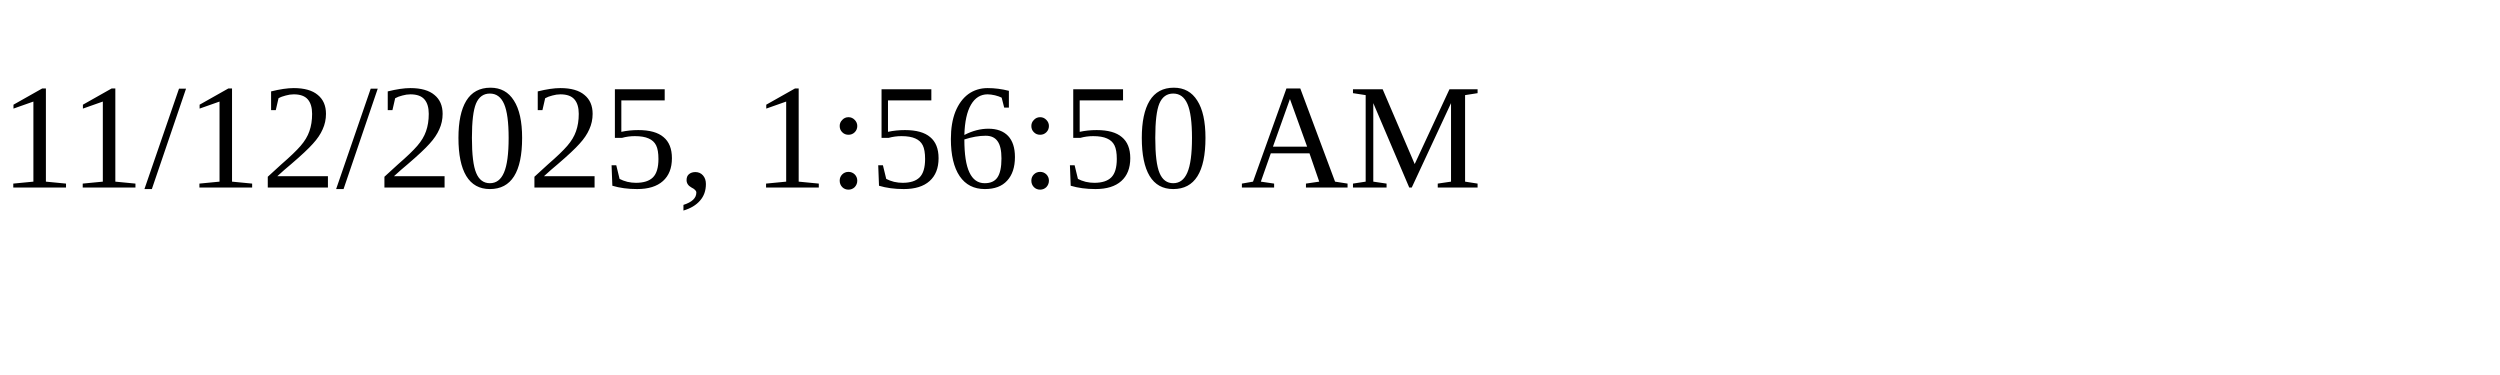
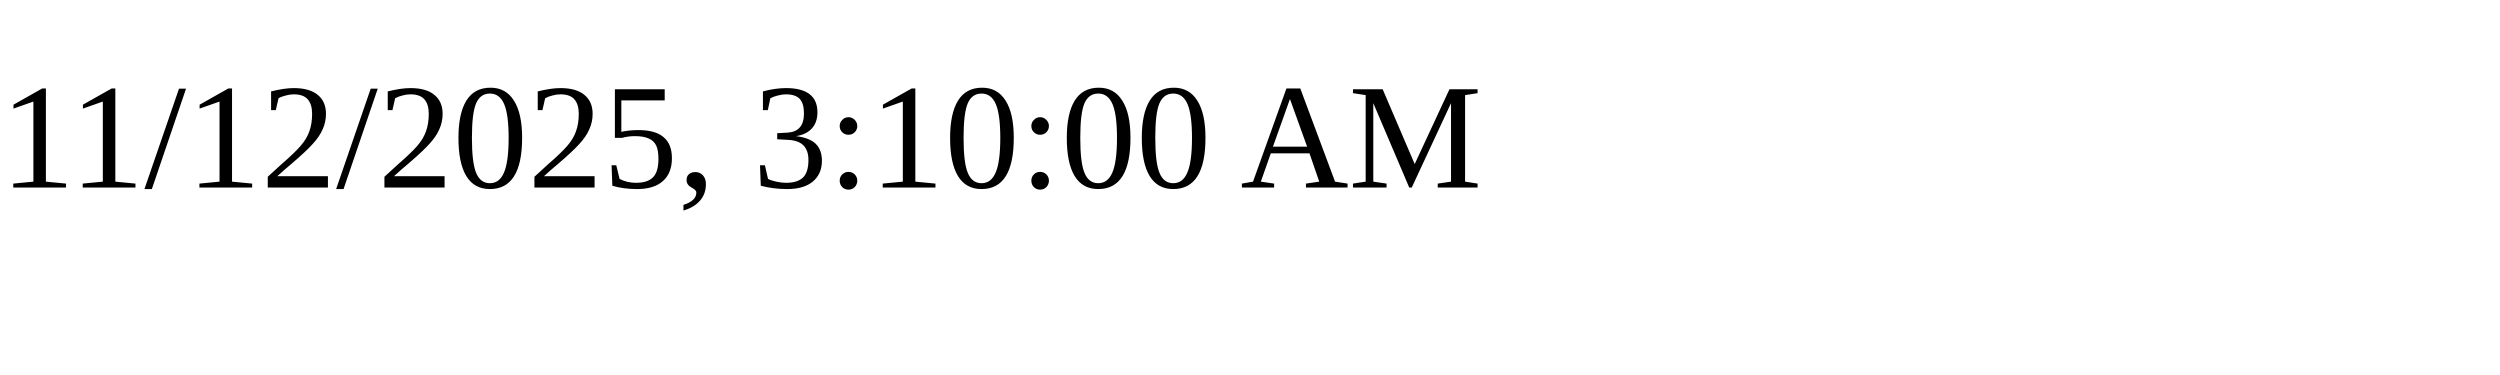
<svg xmlns="http://www.w3.org/2000/svg" height="30" width="200">
-   <text x="0" y="15">11/12/2025, 1:56:50 AM</text>
+   <text x="0" y="15">11/12/2025, 3:10:00 AM</text>
</svg>
